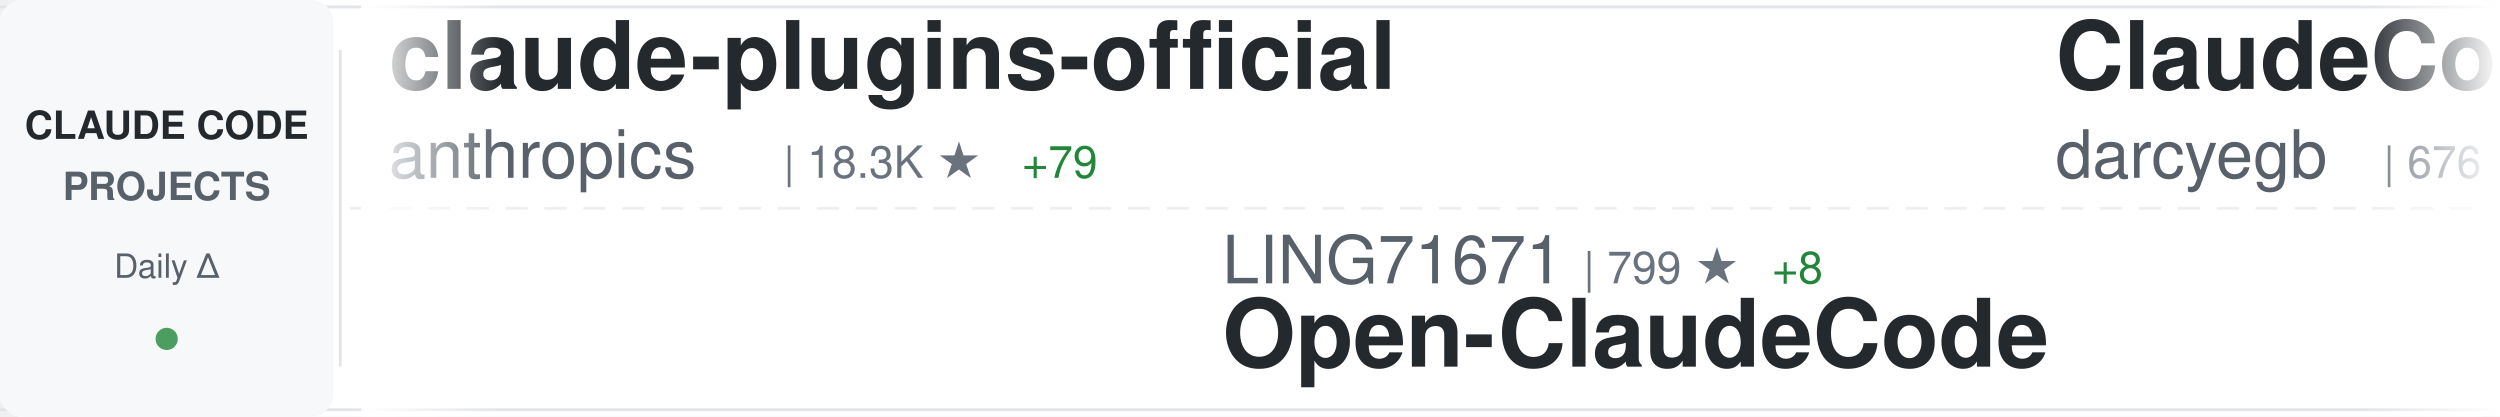
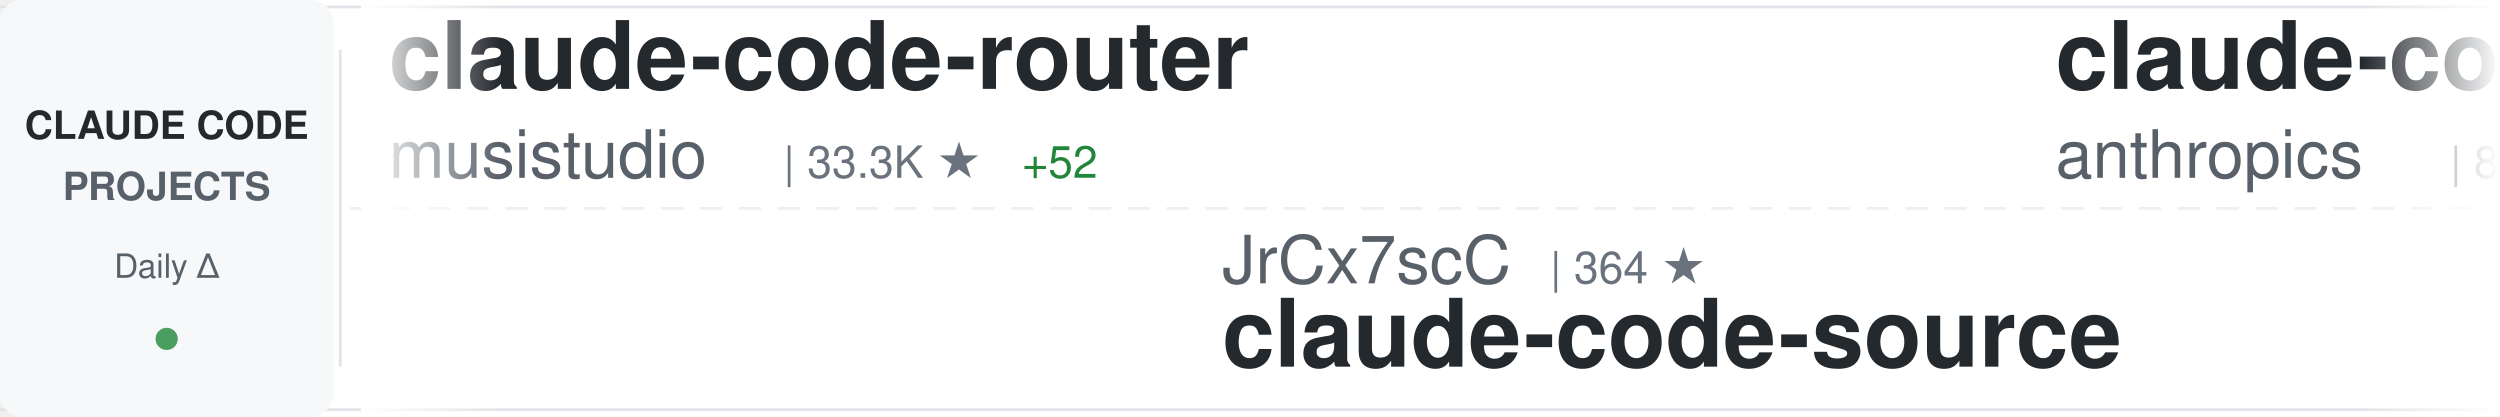
<svg xmlns="http://www.w3.org/2000/svg" width="900" height="150">
  <defs>
    <linearGradient id="awesomeLeftFade" x1="0%" y1="0%" x2="100%" y2="0%">
      <stop offset="0%" style="stop-color:#ffffff;stop-opacity:1" />
      <stop offset="100%" style="stop-color:#ffffff;stop-opacity:0" />
    </linearGradient>
    <linearGradient id="awesomeRightFade" x1="0%" y1="0%" x2="100%" y2="0%">
      <stop offset="0%" style="stop-color:#ffffff;stop-opacity:0" />
      <stop offset="100%" style="stop-color:#ffffff;stop-opacity:1" />
    </linearGradient>
  </defs>
  <rect width="900" height="150" fill="#ffffff" rx="8" />
  <rect x="0" y="2" width="900" height="1" fill="#e1e4e8" />
  <rect x="0" y="147" width="900" height="1" fill="#e1e4e8" />
  <line x1="0" y1="75" x2="900" y2="75" stroke="#e1e4e8" stroke-width="1" stroke-dasharray="8 6" opacity="0.6" />
  <rect x="0" y="0" width="120" height="150" fill="#f6f8fa" rx="8" />
  <text x="60" y="50" font-family="-apple-system, BlinkMacSystemFont, 'Segoe UI', Helvetica, Arial, sans-serif" font-size="14" font-weight="600" fill="#24292e" text-anchor="middle">CLAUDE CODE</text>
  <text x="60" y="72" font-family="-apple-system, BlinkMacSystemFont, 'Segoe UI', Helvetica, Arial, sans-serif" font-size="14" font-weight="600" fill="#586069" text-anchor="middle">PROJECTS</text>
  <text x="60" y="100" font-family="-apple-system, BlinkMacSystemFont, 'Segoe UI', Helvetica, Arial, sans-serif" font-size="12" font-weight="500" fill="#586069" text-anchor="middle">Daily Δ</text>
  <circle cx="60" cy="122" r="4" fill="#22863a" opacity="0.8" />
  <rect x="122" y="18" width="1" height="114" fill="#e1e4e8" />
  <clipPath id="awesomeTickerClip">
    <rect x="130" y="0" width="770" height="150" />
  </clipPath>
  <g clip-path="url(#awesomeTickerClip)">
    <g id="awesomeTickerItems">
      <animateTransform attributeName="transform" attributeType="XML" type="translate" from="0 0" to="-3000 0" dur="54s" repeatCount="indefinite" />
      <g transform="translate(0, 0)">
-         <text x="140" y="32" font-family="-apple-system, BlinkMacSystemFont, 'Segoe UI', Helvetica, Arial, sans-serif" font-size="34" font-weight="600" fill="#24292e">claude-plugins-official</text>
-         <text x="140" y="64" font-family="-apple-system, BlinkMacSystemFont, 'Segoe UI', Helvetica, Arial, sans-serif" font-size="24" font-weight="400" fill="#586069">anthropics</text>
-         <text x="282" y="64" font-family="-apple-system, BlinkMacSystemFont, 'Segoe UI', Helvetica, Arial, sans-serif" font-size="16" font-weight="500" fill="#6a737d">| 18.3K ★</text>
-         <text x="368" y="64" font-family="-apple-system, BlinkMacSystemFont, 'Segoe UI', Helvetica, Arial, sans-serif" font-size="16" font-weight="500" fill="#22863a"> +79</text>
+         <text x="140" y="32" font-family="-apple-system, BlinkMacSystemFont, 'Segoe UI', Helvetica, Arial, sans-serif" font-size="34" font-weight="600" fill="#24292e">claude-code-router</text>
+         <text x="140" y="64" font-family="-apple-system, BlinkMacSystemFont, 'Segoe UI', Helvetica, Arial, sans-serif" font-size="24" font-weight="400" fill="#586069">musistudio</text>
+         <text x="282" y="64" font-family="-apple-system, BlinkMacSystemFont, 'Segoe UI', Helvetica, Arial, sans-serif" font-size="16" font-weight="500" fill="#6a737d">| 33.3K ★</text>
+         <text x="368" y="64" font-family="-apple-system, BlinkMacSystemFont, 'Segoe UI', Helvetica, Arial, sans-serif" font-size="16" font-weight="500" fill="#22863a"> +52</text>
      </g>
      <g transform="translate(300, 0)">
-         <text x="140" y="102" font-family="-apple-system, BlinkMacSystemFont, 'Segoe UI', Helvetica, Arial, sans-serif" font-size="24" font-weight="400" fill="#586069">LING71671</text>
-         <text x="270" y="102" font-family="-apple-system, BlinkMacSystemFont, 'Segoe UI', Helvetica, Arial, sans-serif" font-size="16" font-weight="500" fill="#6a737d">| 799 ★</text>
-         <text x="338" y="102" font-family="-apple-system, BlinkMacSystemFont, 'Segoe UI', Helvetica, Arial, sans-serif" font-size="16" font-weight="500" fill="#22863a"> +8</text>
-         <text x="140" y="132" font-family="-apple-system, BlinkMacSystemFont, 'Segoe UI', Helvetica, Arial, sans-serif" font-size="34" font-weight="600" fill="#24292e">Open-ClaudeCode</text>
+         <text x="140" y="102" font-family="-apple-system, BlinkMacSystemFont, 'Segoe UI', Helvetica, Arial, sans-serif" font-size="24" font-weight="400" fill="#586069">JrCx7scC</text>
+         <text x="258" y="102" font-family="-apple-system, BlinkMacSystemFont, 'Segoe UI', Helvetica, Arial, sans-serif" font-size="16" font-weight="500" fill="#6a737d">| 364 ★</text>
+         <text x="140" y="132" font-family="-apple-system, BlinkMacSystemFont, 'Segoe UI', Helvetica, Arial, sans-serif" font-size="34" font-weight="600" fill="#24292e">claude-code-source</text>
      </g>
      <g transform="translate(600, 0)">
+         <text x="140" y="32" font-family="-apple-system, BlinkMacSystemFont, 'Segoe UI', Helvetica, Arial, sans-serif" font-size="34" font-weight="600" fill="#24292e">claude-code-base-action</text>
+         <text x="140" y="64" font-family="-apple-system, BlinkMacSystemFont, 'Segoe UI', Helvetica, Arial, sans-serif" font-size="24" font-weight="400" fill="#586069">anthropics</text>
+         <text x="282" y="64" font-family="-apple-system, BlinkMacSystemFont, 'Segoe UI', Helvetica, Arial, sans-serif" font-size="16" font-weight="500" fill="#6a737d">| 804 ★</text>
+         <text x="350" y="64" font-family="-apple-system, BlinkMacSystemFont, 'Segoe UI', Helvetica, Arial, sans-serif" font-size="16" font-weight="500" fill="#22863a"> +1</text>
+       </g>
+       <g transform="translate(900, 0)">
+         <text x="140" y="102" font-family="-apple-system, BlinkMacSystemFont, 'Segoe UI', Helvetica, Arial, sans-serif" font-size="24" font-weight="400" fill="#586069">rohitg00</text>
+         <text x="258" y="102" font-family="-apple-system, BlinkMacSystemFont, 'Segoe UI', Helvetica, Arial, sans-serif" font-size="16" font-weight="500" fill="#6a737d">| 1.5K ★</text>
+         <text x="335" y="102" font-family="-apple-system, BlinkMacSystemFont, 'Segoe UI', Helvetica, Arial, sans-serif" font-size="16" font-weight="500" fill="#22863a"> +15</text>
+         <text x="140" y="132" font-family="-apple-system, BlinkMacSystemFont, 'Segoe UI', Helvetica, Arial, sans-serif" font-size="34" font-weight="600" fill="#24292e">awesome-claude-code-tool...</text>
+       </g>
+       <g transform="translate(1200, 0)">
+         <text x="140" y="32" font-family="-apple-system, BlinkMacSystemFont, 'Segoe UI', Helvetica, Arial, sans-serif" font-size="34" font-weight="600" fill="#24292e">claude-code</text>
+         <text x="140" y="64" font-family="-apple-system, BlinkMacSystemFont, 'Segoe UI', Helvetica, Arial, sans-serif" font-size="24" font-weight="400" fill="#586069">freestylefly</text>
+         <text x="306" y="64" font-family="-apple-system, BlinkMacSystemFont, 'Segoe UI', Helvetica, Arial, sans-serif" font-size="16" font-weight="500" fill="#6a737d">| 124 ★</text>
+       </g>
+       <g transform="translate(1500, 0)">
+         <text x="140" y="102" font-family="-apple-system, BlinkMacSystemFont, 'Segoe UI', Helvetica, Arial, sans-serif" font-size="24" font-weight="400" fill="#586069">xorespesp</text>
+         <text x="270" y="102" font-family="-apple-system, BlinkMacSystemFont, 'Segoe UI', Helvetica, Arial, sans-serif" font-size="16" font-weight="500" fill="#6a737d">| 220 ★</text>
+         <text x="338" y="102" font-family="-apple-system, BlinkMacSystemFont, 'Segoe UI', Helvetica, Arial, sans-serif" font-size="16" font-weight="500" fill="#22863a"> +1</text>
+         <text x="140" y="132" font-family="-apple-system, BlinkMacSystemFont, 'Segoe UI', Helvetica, Arial, sans-serif" font-size="34" font-weight="600" fill="#24292e">claude-code</text>
+       </g>
+       <g transform="translate(1800, 0)">
        <text x="140" y="32" font-family="-apple-system, BlinkMacSystemFont, 'Segoe UI', Helvetica, Arial, sans-serif" font-size="34" font-weight="600" fill="#24292e">ClaudeCodeAgents</text>
        <text x="140" y="64" font-family="-apple-system, BlinkMacSystemFont, 'Segoe UI', Helvetica, Arial, sans-serif" font-size="24" font-weight="400" fill="#586069">darcyegb</text>
        <text x="258" y="64" font-family="-apple-system, BlinkMacSystemFont, 'Segoe UI', Helvetica, Arial, sans-serif" font-size="16" font-weight="500" fill="#6a737d">| 676 ★</text>
      </g>
-       <g transform="translate(900, 0)">
-         <text x="140" y="102" font-family="-apple-system, BlinkMacSystemFont, 'Segoe UI', Helvetica, Arial, sans-serif" font-size="24" font-weight="400" fill="#586069">chiragjoshi12</text>
-         <text x="318" y="102" font-family="-apple-system, BlinkMacSystemFont, 'Segoe UI', Helvetica, Arial, sans-serif" font-size="16" font-weight="500" fill="#6a737d">| 196 ★</text>
-         <text x="386" y="102" font-family="-apple-system, BlinkMacSystemFont, 'Segoe UI', Helvetica, Arial, sans-serif" font-size="16" font-weight="500" fill="#22863a"> +1</text>
+       <g transform="translate(2100, 0)">
+         <text x="140" y="102" font-family="-apple-system, BlinkMacSystemFont, 'Segoe UI', Helvetica, Arial, sans-serif" font-size="24" font-weight="400" fill="#586069">isboyjc</text>
+         <text x="246" y="102" font-family="-apple-system, BlinkMacSystemFont, 'Segoe UI', Helvetica, Arial, sans-serif" font-size="16" font-weight="500" fill="#6a737d">| 156 ★</text>
        <text x="140" y="132" font-family="-apple-system, BlinkMacSystemFont, 'Segoe UI', Helvetica, Arial, sans-serif" font-size="34" font-weight="600" fill="#24292e">claude-code</text>
      </g>
-       <g transform="translate(1200, 0)">
-         <text x="140" y="32" font-family="-apple-system, BlinkMacSystemFont, 'Segoe UI', Helvetica, Arial, sans-serif" font-size="34" font-weight="600" fill="#24292e">claude-code</text>
-         <text x="140" y="64" font-family="-apple-system, BlinkMacSystemFont, 'Segoe UI', Helvetica, Arial, sans-serif" font-size="24" font-weight="400" fill="#586069">lowcortisolprogrammer</text>
-         <text x="414" y="64" font-family="-apple-system, BlinkMacSystemFont, 'Segoe UI', Helvetica, Arial, sans-serif" font-size="16" font-weight="500" fill="#6a737d">| 173 ★</text>
-       </g>
-       <g transform="translate(1500, 0)">
-         <text x="140" y="102" font-family="-apple-system, BlinkMacSystemFont, 'Segoe UI', Helvetica, Arial, sans-serif" font-size="24" font-weight="400" fill="#586069">forrestchang</text>
-         <text x="306" y="102" font-family="-apple-system, BlinkMacSystemFont, 'Segoe UI', Helvetica, Arial, sans-serif" font-size="16" font-weight="500" fill="#6a737d">| 103.6K ★</text>
-         <text x="401" y="102" font-family="-apple-system, BlinkMacSystemFont, 'Segoe UI', Helvetica, Arial, sans-serif" font-size="16" font-weight="500" fill="#22863a"> +2.5K</text>
-         <text x="140" y="132" font-family="-apple-system, BlinkMacSystemFont, 'Segoe UI', Helvetica, Arial, sans-serif" font-size="34" font-weight="600" fill="#24292e">andrej-karpathy-skills</text>
-       </g>
-       <g transform="translate(1800, 0)">
-         <text x="140" y="32" font-family="-apple-system, BlinkMacSystemFont, 'Segoe UI', Helvetica, Arial, sans-serif" font-size="34" font-weight="600" fill="#24292e">ralph</text>
-         <text x="140" y="64" font-family="-apple-system, BlinkMacSystemFont, 'Segoe UI', Helvetica, Arial, sans-serif" font-size="24" font-weight="400" fill="#586069">snarktank</text>
-         <text x="270" y="64" font-family="-apple-system, BlinkMacSystemFont, 'Segoe UI', Helvetica, Arial, sans-serif" font-size="16" font-weight="500" fill="#6a737d">| 18.3K ★</text>
-         <text x="356" y="64" font-family="-apple-system, BlinkMacSystemFont, 'Segoe UI', Helvetica, Arial, sans-serif" font-size="16" font-weight="500" fill="#22863a"> +64</text>
-       </g>
-       <g transform="translate(2100, 0)">
-         <text x="140" y="102" font-family="-apple-system, BlinkMacSystemFont, 'Segoe UI', Helvetica, Arial, sans-serif" font-size="24" font-weight="400" fill="#586069">eyaltoledano</text>
-         <text x="306" y="102" font-family="-apple-system, BlinkMacSystemFont, 'Segoe UI', Helvetica, Arial, sans-serif" font-size="16" font-weight="500" fill="#6a737d">| 27.0K ★</text>
-         <text x="392" y="102" font-family="-apple-system, BlinkMacSystemFont, 'Segoe UI', Helvetica, Arial, sans-serif" font-size="16" font-weight="500" fill="#22863a"> +14</text>
-         <text x="140" y="132" font-family="-apple-system, BlinkMacSystemFont, 'Segoe UI', Helvetica, Arial, sans-serif" font-size="34" font-weight="600" fill="#24292e">claude-task-master</text>
-       </g>
      <g transform="translate(2400, 0)">
-         <text x="140" y="32" font-family="-apple-system, BlinkMacSystemFont, 'Segoe UI', Helvetica, Arial, sans-serif" font-size="34" font-weight="600" fill="#24292e">Claude-Code-Game-Studios</text>
-         <text x="140" y="64" font-family="-apple-system, BlinkMacSystemFont, 'Segoe UI', Helvetica, Arial, sans-serif" font-size="24" font-weight="400" fill="#586069">Donchitos</text>
-         <text x="270" y="64" font-family="-apple-system, BlinkMacSystemFont, 'Segoe UI', Helvetica, Arial, sans-serif" font-size="16" font-weight="500" fill="#6a737d">| 16.8K ★</text>
-         <text x="356" y="64" font-family="-apple-system, BlinkMacSystemFont, 'Segoe UI', Helvetica, Arial, sans-serif" font-size="16" font-weight="500" fill="#22863a"> +99</text>
+         <text x="140" y="32" font-family="-apple-system, BlinkMacSystemFont, 'Segoe UI', Helvetica, Arial, sans-serif" font-size="34" font-weight="600" fill="#24292e">claude-code-tips</text>
+         <text x="140" y="64" font-family="-apple-system, BlinkMacSystemFont, 'Segoe UI', Helvetica, Arial, sans-serif" font-size="24" font-weight="400" fill="#586069">ykdojo</text>
+         <text x="234" y="64" font-family="-apple-system, BlinkMacSystemFont, 'Segoe UI', Helvetica, Arial, sans-serif" font-size="16" font-weight="500" fill="#6a737d">| 8.0K ★</text>
+         <text x="311" y="64" font-family="-apple-system, BlinkMacSystemFont, 'Segoe UI', Helvetica, Arial, sans-serif" font-size="16" font-weight="500" fill="#22863a"> +18</text>
      </g>
      <g transform="translate(2700, 0)">
-         <text x="140" y="102" font-family="-apple-system, BlinkMacSystemFont, 'Segoe UI', Helvetica, Arial, sans-serif" font-size="24" font-weight="400" fill="#586069">ChrisWiles</text>
-         <text x="282" y="102" font-family="-apple-system, BlinkMacSystemFont, 'Segoe UI', Helvetica, Arial, sans-serif" font-size="16" font-weight="500" fill="#6a737d">| 5.9K ★</text>
-         <text x="359" y="102" font-family="-apple-system, BlinkMacSystemFont, 'Segoe UI', Helvetica, Arial, sans-serif" font-size="16" font-weight="500" fill="#22863a"> +2</text>
-         <text x="140" y="132" font-family="-apple-system, BlinkMacSystemFont, 'Segoe UI', Helvetica, Arial, sans-serif" font-size="34" font-weight="600" fill="#24292e">claude-code-showcase</text>
+         <text x="140" y="102" font-family="-apple-system, BlinkMacSystemFont, 'Segoe UI', Helvetica, Arial, sans-serif" font-size="24" font-weight="400" fill="#586069">luongnv89</text>
+         <text x="270" y="102" font-family="-apple-system, BlinkMacSystemFont, 'Segoe UI', Helvetica, Arial, sans-serif" font-size="16" font-weight="500" fill="#6a737d">| 30.6K ★</text>
+         <text x="356" y="102" font-family="-apple-system, BlinkMacSystemFont, 'Segoe UI', Helvetica, Arial, sans-serif" font-size="16" font-weight="500" fill="#22863a"> +138</text>
+         <text x="140" y="132" font-family="-apple-system, BlinkMacSystemFont, 'Segoe UI', Helvetica, Arial, sans-serif" font-size="34" font-weight="600" fill="#24292e">claude-howto</text>
      </g>
      <g transform="translate(3000, 0)">
-         <text x="140" y="32" font-family="-apple-system, BlinkMacSystemFont, 'Segoe UI', Helvetica, Arial, sans-serif" font-size="34" font-weight="600" fill="#24292e">claude-plugins-official</text>
-         <text x="140" y="64" font-family="-apple-system, BlinkMacSystemFont, 'Segoe UI', Helvetica, Arial, sans-serif" font-size="24" font-weight="400" fill="#586069">anthropics</text>
-         <text x="282" y="64" font-family="-apple-system, BlinkMacSystemFont, 'Segoe UI', Helvetica, Arial, sans-serif" font-size="16" font-weight="500" fill="#6a737d">| 18.3K ★</text>
-         <text x="368" y="64" font-family="-apple-system, BlinkMacSystemFont, 'Segoe UI', Helvetica, Arial, sans-serif" font-size="16" font-weight="500" fill="#22863a"> +79</text>
+         <text x="140" y="32" font-family="-apple-system, BlinkMacSystemFont, 'Segoe UI', Helvetica, Arial, sans-serif" font-size="34" font-weight="600" fill="#24292e">claude-code-router</text>
+         <text x="140" y="64" font-family="-apple-system, BlinkMacSystemFont, 'Segoe UI', Helvetica, Arial, sans-serif" font-size="24" font-weight="400" fill="#586069">musistudio</text>
+         <text x="282" y="64" font-family="-apple-system, BlinkMacSystemFont, 'Segoe UI', Helvetica, Arial, sans-serif" font-size="16" font-weight="500" fill="#6a737d">| 33.3K ★</text>
+         <text x="368" y="64" font-family="-apple-system, BlinkMacSystemFont, 'Segoe UI', Helvetica, Arial, sans-serif" font-size="16" font-weight="500" fill="#22863a"> +52</text>
      </g>
      <g transform="translate(3300, 0)">
-         <text x="140" y="102" font-family="-apple-system, BlinkMacSystemFont, 'Segoe UI', Helvetica, Arial, sans-serif" font-size="24" font-weight="400" fill="#586069">LING71671</text>
-         <text x="270" y="102" font-family="-apple-system, BlinkMacSystemFont, 'Segoe UI', Helvetica, Arial, sans-serif" font-size="16" font-weight="500" fill="#6a737d">| 799 ★</text>
-         <text x="338" y="102" font-family="-apple-system, BlinkMacSystemFont, 'Segoe UI', Helvetica, Arial, sans-serif" font-size="16" font-weight="500" fill="#22863a"> +8</text>
-         <text x="140" y="132" font-family="-apple-system, BlinkMacSystemFont, 'Segoe UI', Helvetica, Arial, sans-serif" font-size="34" font-weight="600" fill="#24292e">Open-ClaudeCode</text>
+         <text x="140" y="102" font-family="-apple-system, BlinkMacSystemFont, 'Segoe UI', Helvetica, Arial, sans-serif" font-size="24" font-weight="400" fill="#586069">JrCx7scC</text>
+         <text x="258" y="102" font-family="-apple-system, BlinkMacSystemFont, 'Segoe UI', Helvetica, Arial, sans-serif" font-size="16" font-weight="500" fill="#6a737d">| 364 ★</text>
+         <text x="140" y="132" font-family="-apple-system, BlinkMacSystemFont, 'Segoe UI', Helvetica, Arial, sans-serif" font-size="34" font-weight="600" fill="#24292e">claude-code-source</text>
      </g>
      <g transform="translate(3600, 0)">
-         <text x="140" y="32" font-family="-apple-system, BlinkMacSystemFont, 'Segoe UI', Helvetica, Arial, sans-serif" font-size="34" font-weight="600" fill="#24292e">ClaudeCodeAgents</text>
-         <text x="140" y="64" font-family="-apple-system, BlinkMacSystemFont, 'Segoe UI', Helvetica, Arial, sans-serif" font-size="24" font-weight="400" fill="#586069">darcyegb</text>
-         <text x="258" y="64" font-family="-apple-system, BlinkMacSystemFont, 'Segoe UI', Helvetica, Arial, sans-serif" font-size="16" font-weight="500" fill="#6a737d">| 676 ★</text>
+         <text x="140" y="32" font-family="-apple-system, BlinkMacSystemFont, 'Segoe UI', Helvetica, Arial, sans-serif" font-size="34" font-weight="600" fill="#24292e">claude-code-base-action</text>
+         <text x="140" y="64" font-family="-apple-system, BlinkMacSystemFont, 'Segoe UI', Helvetica, Arial, sans-serif" font-size="24" font-weight="400" fill="#586069">anthropics</text>
+         <text x="282" y="64" font-family="-apple-system, BlinkMacSystemFont, 'Segoe UI', Helvetica, Arial, sans-serif" font-size="16" font-weight="500" fill="#6a737d">| 804 ★</text>
+         <text x="350" y="64" font-family="-apple-system, BlinkMacSystemFont, 'Segoe UI', Helvetica, Arial, sans-serif" font-size="16" font-weight="500" fill="#22863a"> +1</text>
      </g>
      <g transform="translate(3900, 0)">
-         <text x="140" y="102" font-family="-apple-system, BlinkMacSystemFont, 'Segoe UI', Helvetica, Arial, sans-serif" font-size="24" font-weight="400" fill="#586069">chiragjoshi12</text>
-         <text x="318" y="102" font-family="-apple-system, BlinkMacSystemFont, 'Segoe UI', Helvetica, Arial, sans-serif" font-size="16" font-weight="500" fill="#6a737d">| 196 ★</text>
-         <text x="386" y="102" font-family="-apple-system, BlinkMacSystemFont, 'Segoe UI', Helvetica, Arial, sans-serif" font-size="16" font-weight="500" fill="#22863a"> +1</text>
-         <text x="140" y="132" font-family="-apple-system, BlinkMacSystemFont, 'Segoe UI', Helvetica, Arial, sans-serif" font-size="34" font-weight="600" fill="#24292e">claude-code</text>
+         <text x="140" y="102" font-family="-apple-system, BlinkMacSystemFont, 'Segoe UI', Helvetica, Arial, sans-serif" font-size="24" font-weight="400" fill="#586069">rohitg00</text>
+         <text x="258" y="102" font-family="-apple-system, BlinkMacSystemFont, 'Segoe UI', Helvetica, Arial, sans-serif" font-size="16" font-weight="500" fill="#6a737d">| 1.5K ★</text>
+         <text x="335" y="102" font-family="-apple-system, BlinkMacSystemFont, 'Segoe UI', Helvetica, Arial, sans-serif" font-size="16" font-weight="500" fill="#22863a"> +15</text>
+         <text x="140" y="132" font-family="-apple-system, BlinkMacSystemFont, 'Segoe UI', Helvetica, Arial, sans-serif" font-size="34" font-weight="600" fill="#24292e">awesome-claude-code-tool...</text>
      </g>
    </g>
  </g>
  <rect x="130" y="0" width="50" height="150" fill="url(#awesomeLeftFade)" />
  <rect x="850" y="0" width="50" height="150" fill="url(#awesomeRightFade)" />
</svg>
